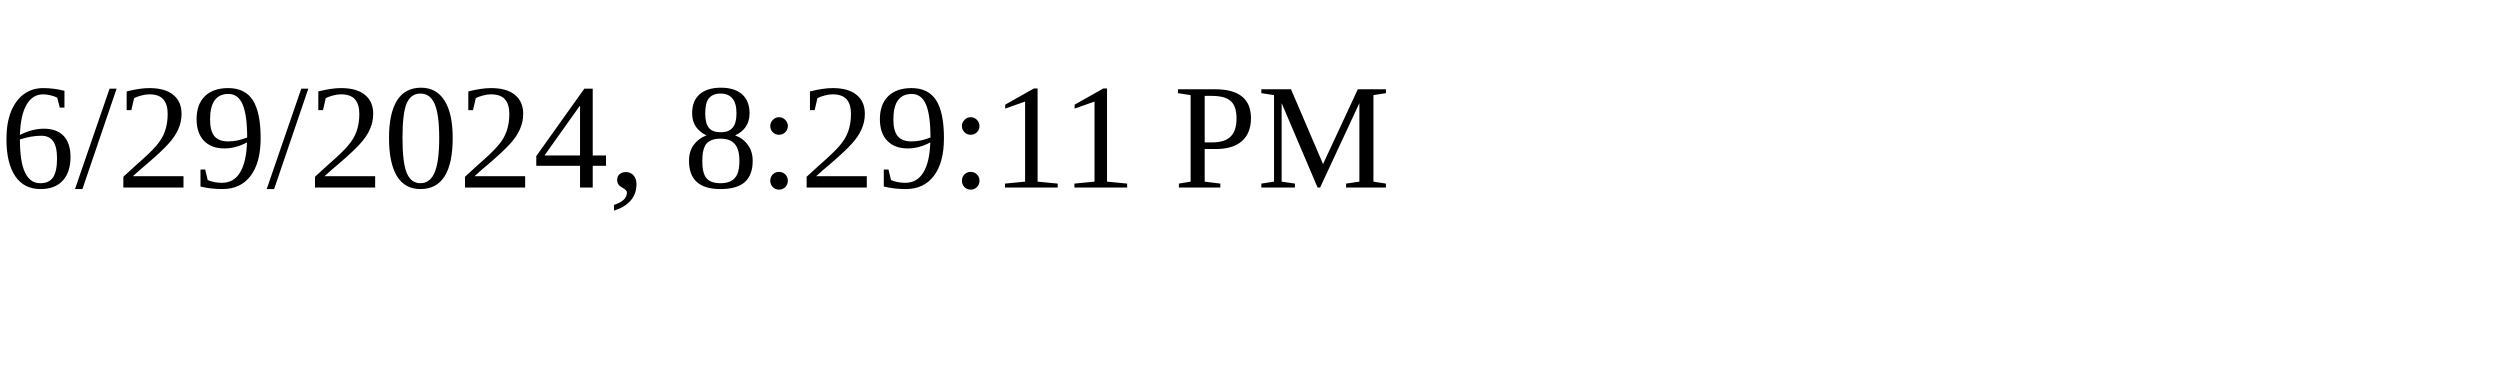
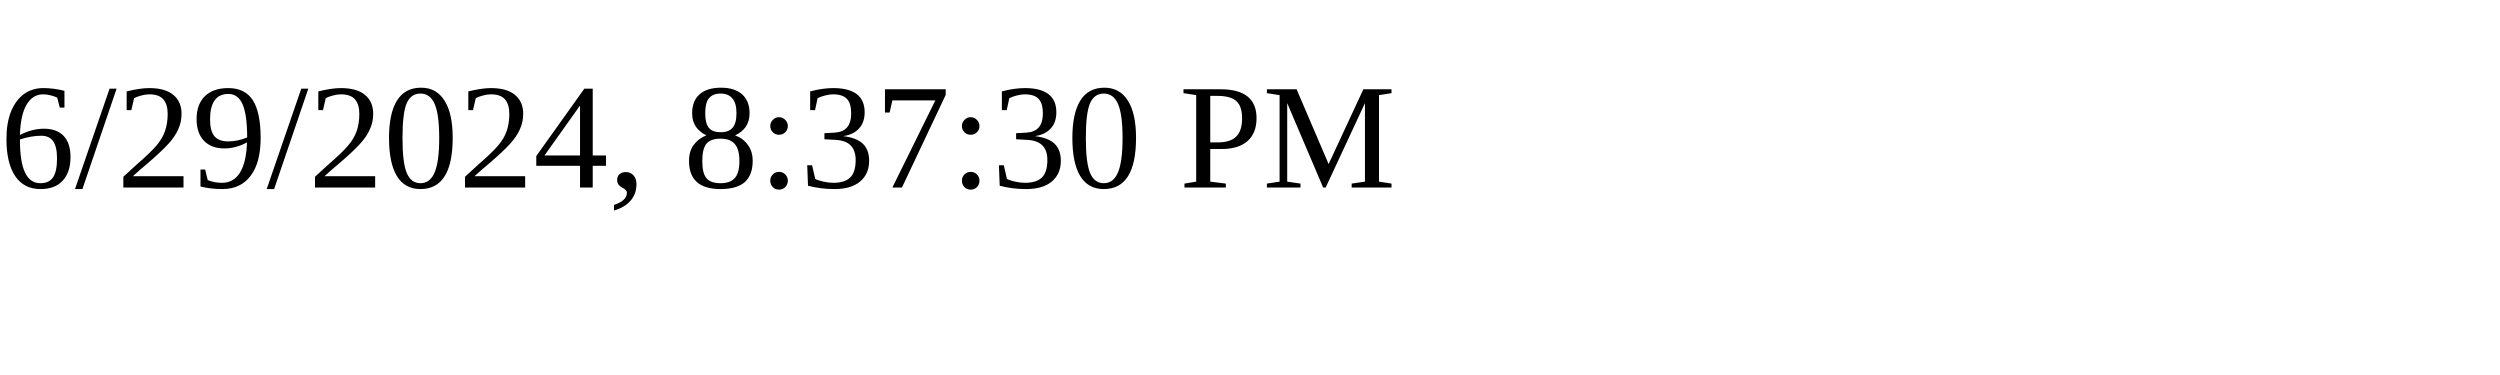
<svg xmlns="http://www.w3.org/2000/svg" height="30" width="200">
-   <text x="0" y="15">6/29/2024, 8:29:11 PM</text>
+   <text x="0" y="15">6/29/2024, 8:37:30 PM</text>
</svg>
